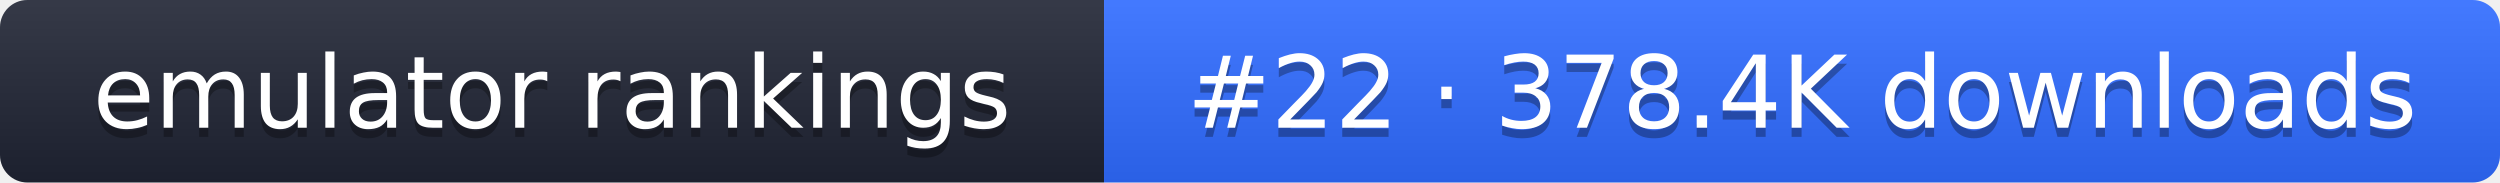
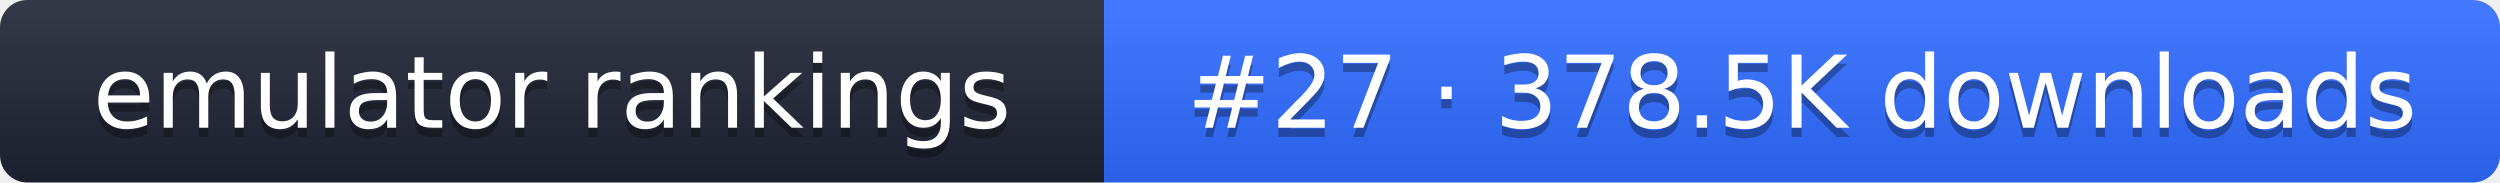
- <svg xmlns="http://www.w3.org/2000/svg" width="274" height="20" role="img" aria-label="emulator rankings: #22 · 378.4K downloads">
+ <svg xmlns="http://www.w3.org/2000/svg" width="274" height="20" role="img" aria-label="emulator rankings: #27 · 378.5K downloads">
  <linearGradient id="g" x2="0" y2="100%">
    <stop offset="0" stop-color="#fff" stop-opacity=".1" />
    <stop offset="1" stop-opacity=".1" />
  </linearGradient>
  <clipPath id="r">
    <rect width="274" height="20" rx="3" fill="#fff" />
  </clipPath>
  <g clip-path="url(#r)">
    <rect width="121" height="20" fill="#1f2433" />
    <rect x="121" width="153" height="20" fill="#2f6bff" />
    <rect width="274" height="20" fill="url(#g)" />
  </g>
  <g fill="#fff" text-anchor="middle" font-family="Verdana,DejaVu Sans,sans-serif" font-size="11">
    <text x="60.5" y="15" fill="#010101" fill-opacity=".3">emulator rankings</text>
    <text x="60.5" y="14">emulator rankings</text>
-     <text x="197.5" y="15" fill="#010101" fill-opacity=".3">#22 · 378.4K downloads</text>
-     <text x="197.5" y="14">#22 · 378.4K downloads</text>
+     <text x="197.5" y="15" fill="#010101" fill-opacity=".3">#27 · 378.5K downloads</text>
+     <text x="197.5" y="14">#27 · 378.5K downloads</text>
  </g>
</svg>
